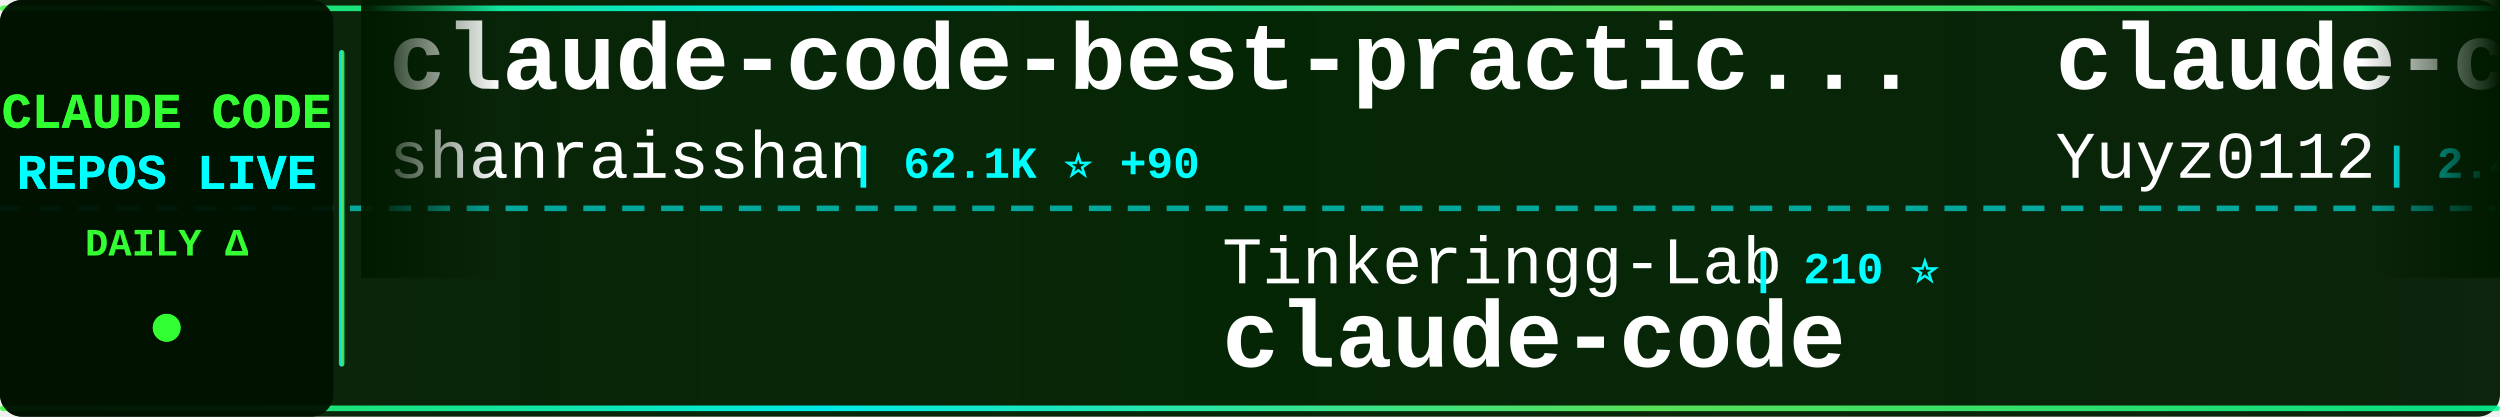
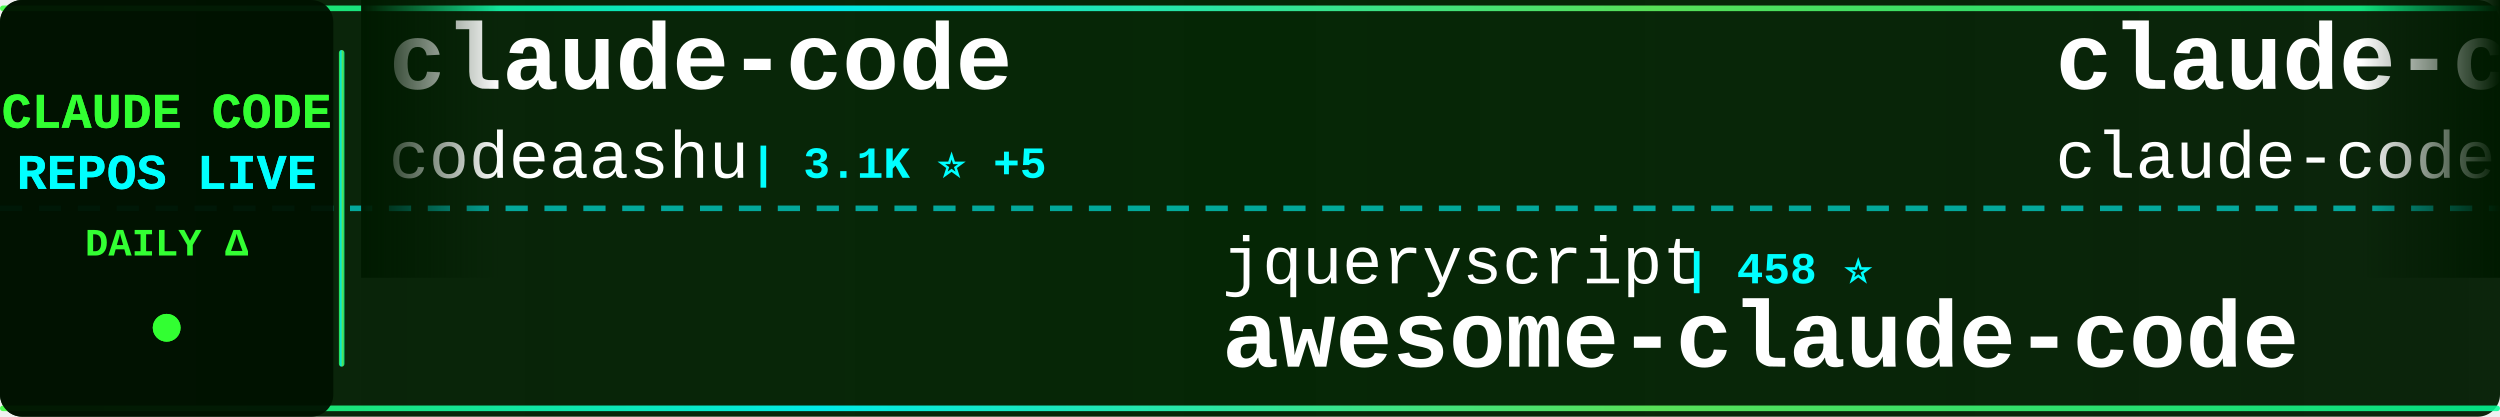
<svg xmlns="http://www.w3.org/2000/svg" width="900" height="150">
  <defs>
    <linearGradient id="tickerBg" x1="0%" y1="0%" x2="100%" y2="0%">
      <stop offset="0%" style="stop-color:#001a00;stop-opacity:0.95" />
      <stop offset="50%" style="stop-color:#002200;stop-opacity:0.98" />
      <stop offset="100%" style="stop-color:#001a00;stop-opacity:0.95" />
    </linearGradient>
    <linearGradient id="borderGrad" x1="0%" y1="0%" x2="100%" y2="0%">
      <stop offset="0%" style="stop-color:#33ff33;stop-opacity:0.85">
        <animate attributeName="stop-opacity" values="0.85;1;0.85" dur="2s" repeatCount="indefinite" />
      </stop>
      <stop offset="33%" style="stop-color:#00ffff;stop-opacity:0.9">
        <animate attributeName="stop-opacity" values="0.9;1;0.9" dur="2.2s" repeatCount="indefinite" />
      </stop>
      <stop offset="66%" style="stop-color:#66ff66;stop-opacity:0.85">
        <animate attributeName="stop-opacity" values="0.85;1;0.85" dur="1.8s" repeatCount="indefinite" />
      </stop>
      <stop offset="100%" style="stop-color:#00ff99;stop-opacity:0.85">
        <animate attributeName="stop-opacity" values="0.85;1;0.85" dur="2s" repeatCount="indefinite" />
      </stop>
    </linearGradient>
    <filter id="textGlow">
      <feGaussianBlur stdDeviation="0.1" result="coloredBlur" />
      <feMerge>
        <feMergeNode in="coloredBlur" />
        <feMergeNode in="SourceGraphic" />
      </feMerge>
    </filter>
    <filter id="metricGlow">
      <feGaussianBlur stdDeviation="0.2" result="coloredBlur" />
      <feMerge>
        <feMergeNode in="coloredBlur" />
        <feMergeNode in="SourceGraphic" />
      </feMerge>
    </filter>
    <linearGradient id="leftFade" x1="0%" y1="0%" x2="100%" y2="0%">
      <stop offset="0%" style="stop-color:#001a00;stop-opacity:1" />
      <stop offset="100%" style="stop-color:#001a00;stop-opacity:0" />
    </linearGradient>
    <linearGradient id="rightFade" x1="0%" y1="0%" x2="100%" y2="0%">
      <stop offset="0%" style="stop-color:#001a00;stop-opacity:0" />
      <stop offset="100%" style="stop-color:#001a00;stop-opacity:1" />
    </linearGradient>
  </defs>
  <rect width="900" height="150" fill="url(#tickerBg)" rx="8" />
  <rect x="0" y="2" width="900" height="2" fill="url(#borderGrad)" rx="1" />
  <rect x="0" y="146" width="900" height="2" fill="url(#borderGrad)" rx="1" />
  <line x1="0" y1="75" x2="900" y2="75" stroke="#00ffff" stroke-width="2" stroke-dasharray="8 6" opacity="0.6" />
  <rect x="0" y="0" width="120" height="150" fill="#001100" opacity="0.95" rx="8" />
  <text x="60" y="46" font-family="'Courier New', monospace" font-size="18" font-weight="bold" fill="#33ff33" text-anchor="middle" filter="url(#textGlow)">
    CLAUDE CODE
  </text>
  <text x="60" y="68" font-family="'Courier New', monospace" font-size="18" font-weight="bold" fill="#00ffff" text-anchor="middle" filter="url(#textGlow)">
    REPOS LIVE
  </text>
  <text x="60" y="92" font-family="'Courier New', monospace" font-size="14" font-weight="bold" fill="#33ff33" text-anchor="middle">
    DAILY Δ
  </text>
  <circle cx="60" cy="118" r="5" fill="#33ff33" filter="url(#metricGlow)">
    <animate attributeName="r" values="4;6;4" dur="1.5s" repeatCount="indefinite" />
    <animate attributeName="opacity" values="0.6;1;0.6" dur="1.5s" repeatCount="indefinite" />
  </circle>
  <rect x="122" y="18" width="2" height="114" fill="url(#borderGrad)" rx="1" />
  <clipPath id="tickerClip">
    <rect x="130" y="0" width="770" height="150" />
  </clipPath>
  <g clip-path="url(#tickerClip)">
    <g id="tickerItems">
      <animateTransform attributeName="transform" attributeType="XML" type="translate" from="0 0" to="-3000 0" dur="54s" repeatCount="indefinite" />
      <g transform="translate(0, 0)">
-         <text x="140" y="32" font-family="'Courier New', monospace" font-size="34" font-weight="bold" fill="#ffffff">claude-code-best-practic...</text>
-         <text x="140" y="64" font-family="'Courier New', monospace" font-size="24" font-weight="normal" fill="#ffffff" opacity="1.0">shanraisshan</text>
-         <text x="306" y="64" font-family="'Courier New', monospace" font-size="16" font-weight="bold" fill="#00ffff"> | 62.1K ⭐ +90</text>
+         <text x="140" y="32" font-family="'Courier New', monospace" font-size="34" font-weight="bold" fill="#ffffff">claude-code</text>
+         <text x="140" y="64" font-family="'Courier New', monospace" font-size="24" font-weight="normal" fill="#ffffff" opacity="1.0">codeaashu</text>
+         <text x="270" y="64" font-family="'Courier New', monospace" font-size="16" font-weight="bold" fill="#00ffff"> | 3.1K ⭐ +5</text>
      </g>
      <g transform="translate(300, 0)">
-         <text x="140" y="102" font-family="'Courier New', monospace" font-size="24" font-weight="normal" fill="#ffffff" opacity="1.0">Tinkeringg-Lab</text>
-         <text x="330" y="102" font-family="'Courier New', monospace" font-size="16" font-weight="bold" fill="#00ffff"> | 210 ⭐</text>
-         <text x="140" y="132" font-family="'Courier New', monospace" font-size="34" font-weight="bold" fill="#ffffff">claude-code</text>
+         <text x="140" y="102" font-family="'Courier New', monospace" font-size="24" font-weight="normal" fill="#ffffff" opacity="1.0">jqueryscript</text>
+         <text x="306" y="102" font-family="'Courier New', monospace" font-size="16" font-weight="bold" fill="#00ffff"> | 458 ⭐</text>
+         <text x="140" y="132" font-family="'Courier New', monospace" font-size="34" font-weight="bold" fill="#ffffff">awesome-claude-code</text>
      </g>
      <g transform="translate(600, 0)">
-         <text x="140" y="32" font-family="'Courier New', monospace" font-size="34" font-weight="bold" fill="#ffffff">claude-code-reverse</text>
-         <text x="140" y="64" font-family="'Courier New', monospace" font-size="24" font-weight="normal" fill="#ffffff" opacity="1.0">Yuyz0112</text>
-         <text x="258" y="64" font-family="'Courier New', monospace" font-size="16" font-weight="bold" fill="#00ffff"> | 2.4K ⭐</text>
+         <text x="140" y="32" font-family="'Courier New', monospace" font-size="34" font-weight="bold" fill="#ffffff">claude-code</text>
+         <text x="140" y="64" font-family="'Courier New', monospace" font-size="24" font-weight="normal" fill="#ffffff" opacity="1.0">claude-code-best</text>
+         <text x="354" y="64" font-family="'Courier New', monospace" font-size="16" font-weight="bold" fill="#00ffff"> | 20.9K ⭐ +61</text>
      </g>
      <g transform="translate(900, 0)">
-         <text x="140" y="102" font-family="'Courier New', monospace" font-size="24" font-weight="normal" fill="#ffffff" opacity="1.0">anthropics</text>
-         <text x="282" y="102" font-family="'Courier New', monospace" font-size="16" font-weight="bold" fill="#00ffff"> | 8.3K ⭐ +13</text>
-         <text x="140" y="132" font-family="'Courier New', monospace" font-size="34" font-weight="bold" fill="#ffffff">claude-code-action</text>
+         <text x="140" y="102" font-family="'Courier New', monospace" font-size="24" font-weight="normal" fill="#ffffff" opacity="1.0">huangjia2019</text>
+         <text x="306" y="102" font-family="'Courier New', monospace" font-size="16" font-weight="bold" fill="#00ffff"> | 938 ⭐ +4</text>
+         <text x="140" y="132" font-family="'Courier New', monospace" font-size="34" font-weight="bold" fill="#ffffff">claude-code-engineering</text>
      </g>
      <g transform="translate(1200, 0)">
        <text x="140" y="32" font-family="'Courier New', monospace" font-size="34" font-weight="bold" fill="#ffffff">claude-code-video-toolki...</text>
        <text x="140" y="64" font-family="'Courier New', monospace" font-size="24" font-weight="normal" fill="#ffffff" opacity="1.0">digitalsamba</text>
        <text x="306" y="64" font-family="'Courier New', monospace" font-size="16" font-weight="bold" fill="#00ffff"> | 1.7K ⭐ +10</text>
      </g>
      <g transform="translate(1500, 0)">
-         <text x="140" y="102" font-family="'Courier New', monospace" font-size="24" font-weight="normal" fill="#ffffff" opacity="1.0">claude-code-best</text>
-         <text x="354" y="102" font-family="'Courier New', monospace" font-size="16" font-weight="bold" fill="#00ffff"> | 20.8K ⭐ +38</text>
+         <text x="140" y="102" font-family="'Courier New', monospace" font-size="24" font-weight="normal" fill="#ffffff" opacity="1.0">anthropics</text>
+         <text x="282" y="102" font-family="'Courier New', monospace" font-size="16" font-weight="bold" fill="#00ffff"> | 158.6K ⭐ +310</text>
+         <text x="140" y="132" font-family="'Courier New', monospace" font-size="34" font-weight="bold" fill="#ffffff">skills</text>
+       </g>
+       <g transform="translate(1800, 0)">
+         <text x="140" y="32" font-family="'Courier New', monospace" font-size="34" font-weight="bold" fill="#ffffff">claude-code-system-promp...</text>
+         <text x="140" y="64" font-family="'Courier New', monospace" font-size="24" font-weight="normal" fill="#ffffff" opacity="1.0">Piebald-AI</text>
+         <text x="282" y="64" font-family="'Courier New', monospace" font-size="16" font-weight="bold" fill="#00ffff"> | 11.6K ⭐ +20</text>
+       </g>
+       <g transform="translate(2100, 0)">
+         <text x="140" y="102" font-family="'Courier New', monospace" font-size="24" font-weight="normal" fill="#ffffff" opacity="1.0">guanshan</text>
+         <text x="258" y="102" font-family="'Courier New', monospace" font-size="16" font-weight="bold" fill="#00ffff"> | 61 ⭐</text>
+         <text x="140" y="132" font-family="'Courier New', monospace" font-size="34" font-weight="bold" fill="#ffffff">ClaudeCode</text>
+       </g>
+       <g transform="translate(2400, 0)">
+         <text x="140" y="32" font-family="'Courier New', monospace" font-size="34" font-weight="bold" fill="#ffffff">claude-code-ultimate-gui...</text>
+         <text x="140" y="64" font-family="'Courier New', monospace" font-size="24" font-weight="normal" fill="#ffffff" opacity="1.0">FlorianBruniaux</text>
+         <text x="342" y="64" font-family="'Courier New', monospace" font-size="16" font-weight="bold" fill="#00ffff"> | 5.3K ⭐ +15</text>
+       </g>
+       <g transform="translate(2700, 0)">
+         <text x="140" y="102" font-family="'Courier New', monospace" font-size="24" font-weight="normal" fill="#ffffff" opacity="1.0">isboyjc</text>
+         <text x="246" y="102" font-family="'Courier New', monospace" font-size="16" font-weight="bold" fill="#00ffff"> | 160 ⭐</text>
        <text x="140" y="132" font-family="'Courier New', monospace" font-size="34" font-weight="bold" fill="#ffffff">claude-code</text>
      </g>
-       <g transform="translate(1800, 0)">
+       <g transform="translate(3000, 0)">
        <text x="140" y="32" font-family="'Courier New', monospace" font-size="34" font-weight="bold" fill="#ffffff">claude-code</text>
-         <text x="140" y="64" font-family="'Courier New', monospace" font-size="24" font-weight="normal" fill="#ffffff" opacity="1.0">tanbiralam</text>
-         <text x="282" y="64" font-family="'Courier New', monospace" font-size="16" font-weight="bold" fill="#00ffff"> | 2.0K ⭐ +7</text>
-       </g>
-       <g transform="translate(2100, 0)">
-         <text x="140" y="102" font-family="'Courier New', monospace" font-size="24" font-weight="normal" fill="#ffffff" opacity="1.0">fazxes</text>
-         <text x="234" y="102" font-family="'Courier New', monospace" font-size="16" font-weight="bold" fill="#00ffff"> | 225 ⭐</text>
-         <text x="140" y="132" font-family="'Courier New', monospace" font-size="34" font-weight="bold" fill="#ffffff">Claude-code</text>
-       </g>
-       <g transform="translate(2400, 0)">
-         <text x="140" y="32" font-family="'Courier New', monospace" font-size="34" font-weight="bold" fill="#ffffff">claude-code-prompts</text>
-         <text x="140" y="64" font-family="'Courier New', monospace" font-size="24" font-weight="normal" fill="#ffffff" opacity="1.0">repowise-dev</text>
-         <text x="306" y="64" font-family="'Courier New', monospace" font-size="16" font-weight="bold" fill="#00ffff"> | 1.1K ⭐</text>
-       </g>
-       <g transform="translate(2700, 0)">
-         <text x="140" y="102" font-family="'Courier New', monospace" font-size="24" font-weight="normal" fill="#ffffff" opacity="1.0">frankbria</text>
-         <text x="270" y="102" font-family="'Courier New', monospace" font-size="16" font-weight="bold" fill="#00ffff"> | 9.5K ⭐ +3</text>
-         <text x="140" y="132" font-family="'Courier New', monospace" font-size="34" font-weight="bold" fill="#ffffff">ralph-claude-code</text>
-       </g>
-       <g transform="translate(3000, 0)">
-         <text x="140" y="32" font-family="'Courier New', monospace" font-size="34" font-weight="bold" fill="#ffffff">claude-code-best-practic...</text>
-         <text x="140" y="64" font-family="'Courier New', monospace" font-size="24" font-weight="normal" fill="#ffffff" opacity="1.0">shanraisshan</text>
-         <text x="306" y="64" font-family="'Courier New', monospace" font-size="16" font-weight="bold" fill="#00ffff"> | 62.1K ⭐ +90</text>
+         <text x="140" y="64" font-family="'Courier New', monospace" font-size="24" font-weight="normal" fill="#ffffff" opacity="1.0">codeaashu</text>
+         <text x="270" y="64" font-family="'Courier New', monospace" font-size="16" font-weight="bold" fill="#00ffff"> | 3.1K ⭐ +5</text>
      </g>
      <g transform="translate(3300, 0)">
-         <text x="140" y="102" font-family="'Courier New', monospace" font-size="24" font-weight="normal" fill="#ffffff" opacity="1.0">Tinkeringg-Lab</text>
-         <text x="330" y="102" font-family="'Courier New', monospace" font-size="16" font-weight="bold" fill="#00ffff"> | 210 ⭐</text>
-         <text x="140" y="132" font-family="'Courier New', monospace" font-size="34" font-weight="bold" fill="#ffffff">claude-code</text>
+         <text x="140" y="102" font-family="'Courier New', monospace" font-size="24" font-weight="normal" fill="#ffffff" opacity="1.0">jqueryscript</text>
+         <text x="306" y="102" font-family="'Courier New', monospace" font-size="16" font-weight="bold" fill="#00ffff"> | 458 ⭐</text>
+         <text x="140" y="132" font-family="'Courier New', monospace" font-size="34" font-weight="bold" fill="#ffffff">awesome-claude-code</text>
      </g>
      <g transform="translate(3600, 0)">
-         <text x="140" y="32" font-family="'Courier New', monospace" font-size="34" font-weight="bold" fill="#ffffff">claude-code-reverse</text>
-         <text x="140" y="64" font-family="'Courier New', monospace" font-size="24" font-weight="normal" fill="#ffffff" opacity="1.0">Yuyz0112</text>
-         <text x="258" y="64" font-family="'Courier New', monospace" font-size="16" font-weight="bold" fill="#00ffff"> | 2.4K ⭐</text>
+         <text x="140" y="32" font-family="'Courier New', monospace" font-size="34" font-weight="bold" fill="#ffffff">claude-code</text>
+         <text x="140" y="64" font-family="'Courier New', monospace" font-size="24" font-weight="normal" fill="#ffffff" opacity="1.0">claude-code-best</text>
+         <text x="354" y="64" font-family="'Courier New', monospace" font-size="16" font-weight="bold" fill="#00ffff"> | 20.9K ⭐ +61</text>
      </g>
      <g transform="translate(3900, 0)">
-         <text x="140" y="102" font-family="'Courier New', monospace" font-size="24" font-weight="normal" fill="#ffffff" opacity="1.0">anthropics</text>
-         <text x="282" y="102" font-family="'Courier New', monospace" font-size="16" font-weight="bold" fill="#00ffff"> | 8.3K ⭐ +13</text>
-         <text x="140" y="132" font-family="'Courier New', monospace" font-size="34" font-weight="bold" fill="#ffffff">claude-code-action</text>
+         <text x="140" y="102" font-family="'Courier New', monospace" font-size="24" font-weight="normal" fill="#ffffff" opacity="1.0">huangjia2019</text>
+         <text x="306" y="102" font-family="'Courier New', monospace" font-size="16" font-weight="bold" fill="#00ffff"> | 938 ⭐ +4</text>
+         <text x="140" y="132" font-family="'Courier New', monospace" font-size="34" font-weight="bold" fill="#ffffff">claude-code-engineering</text>
      </g>
    </g>
  </g>
  <rect x="130" y="0" width="50" height="100" fill="url(#leftFade)" />
  <rect x="850" y="0" width="50" height="100" fill="url(#rightFade)" />
</svg>
